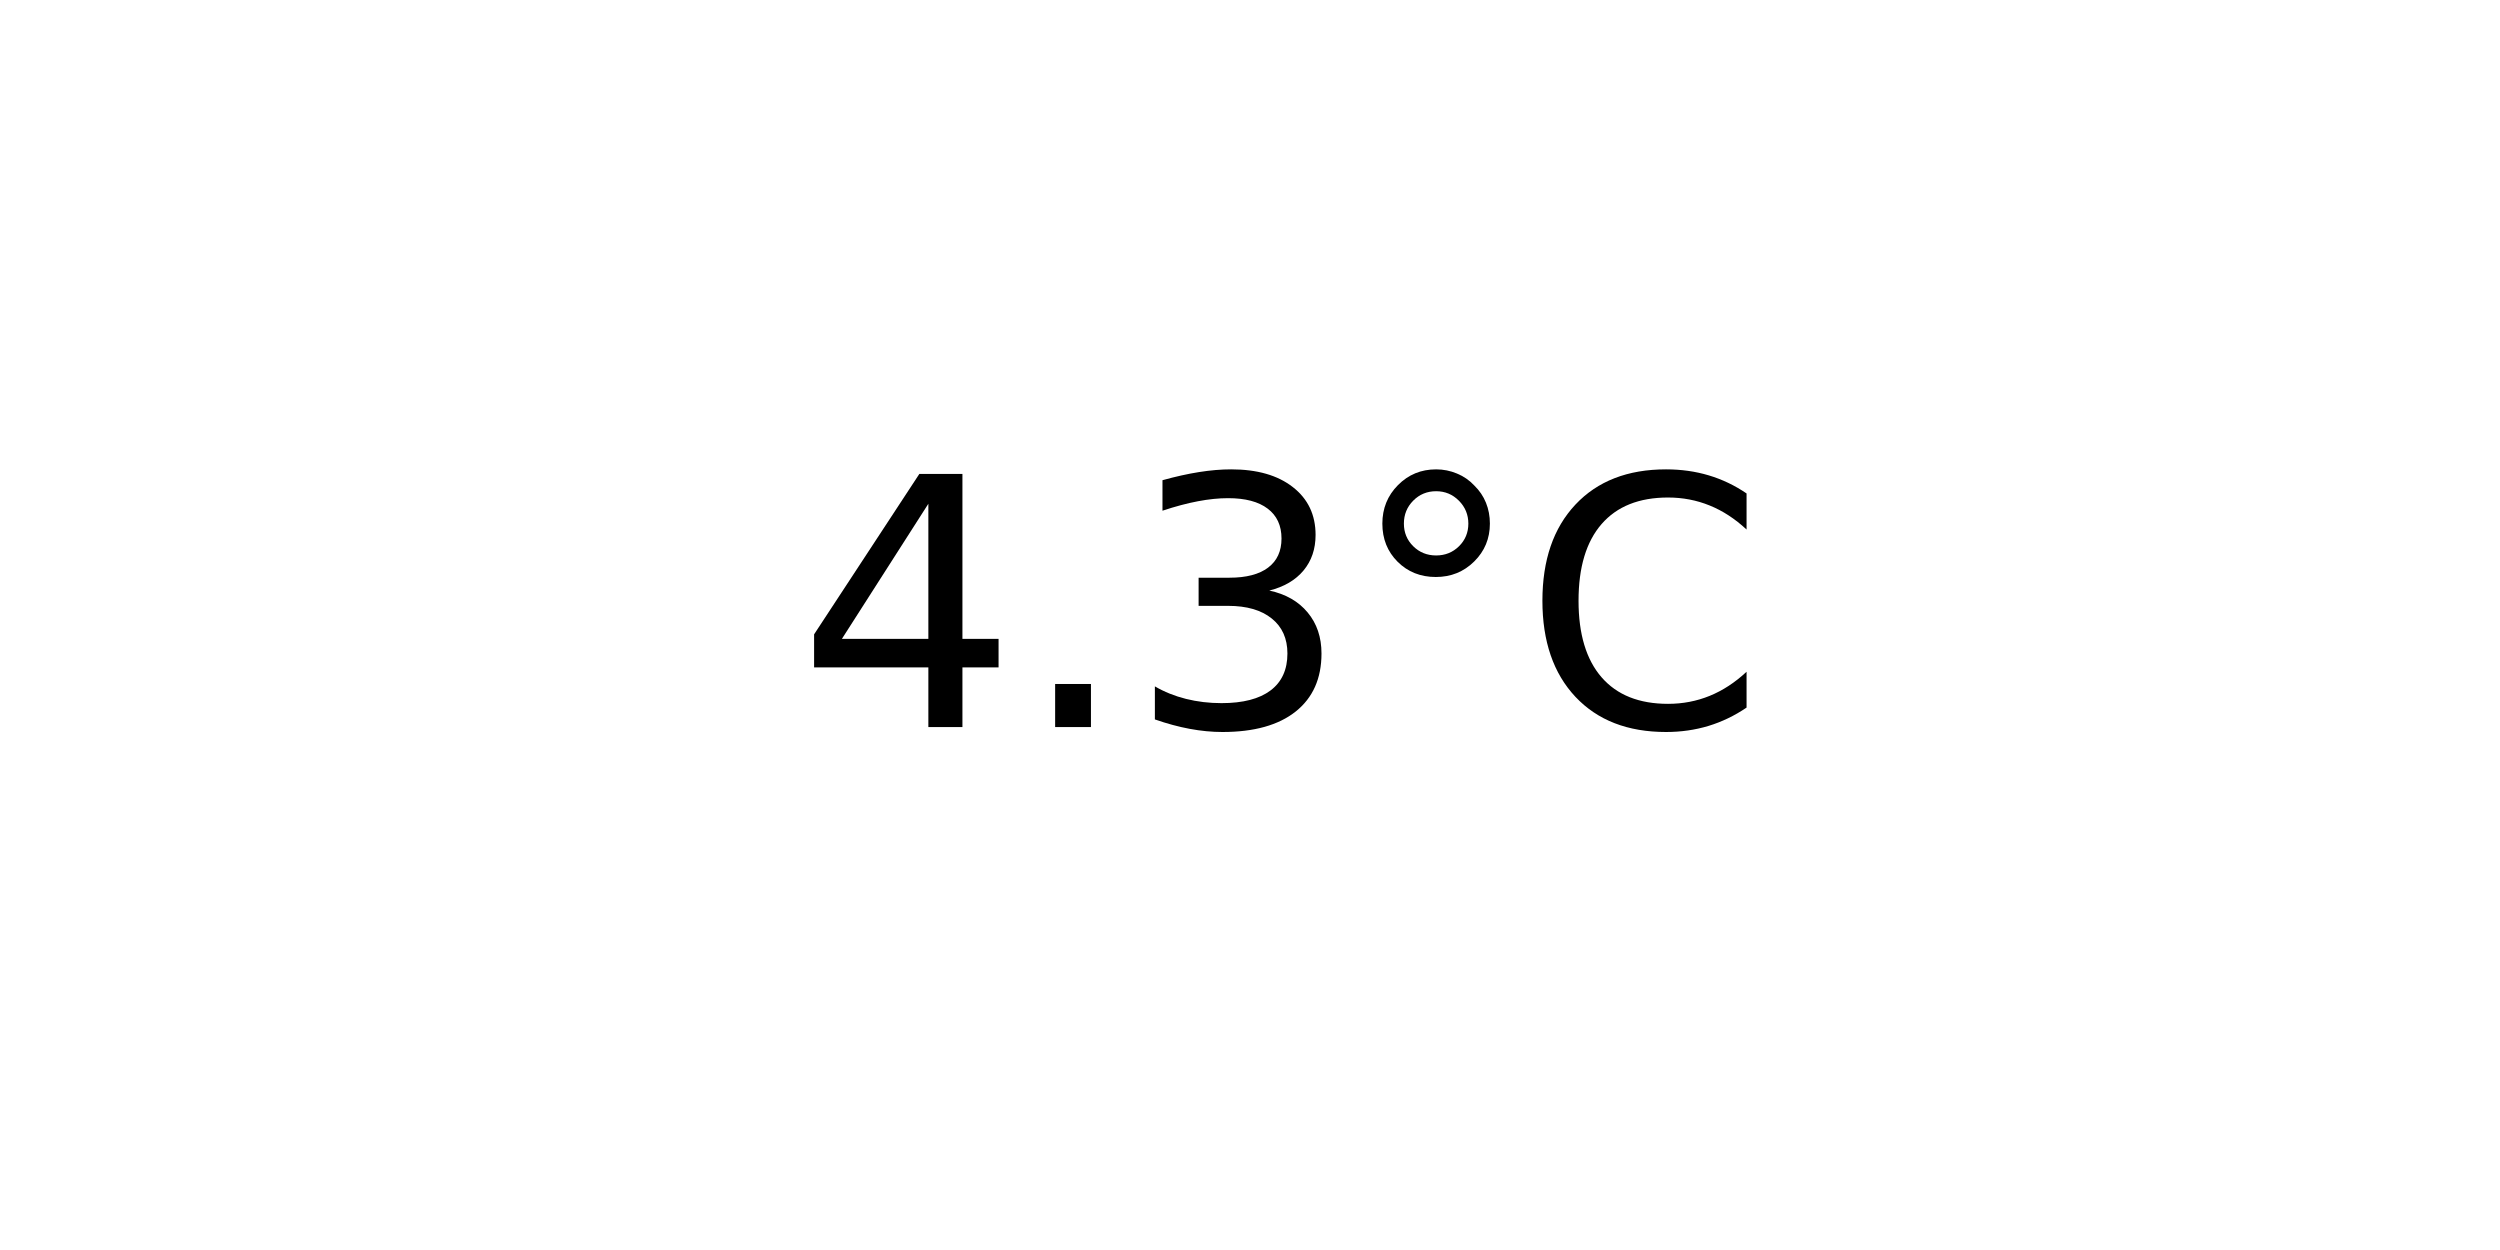
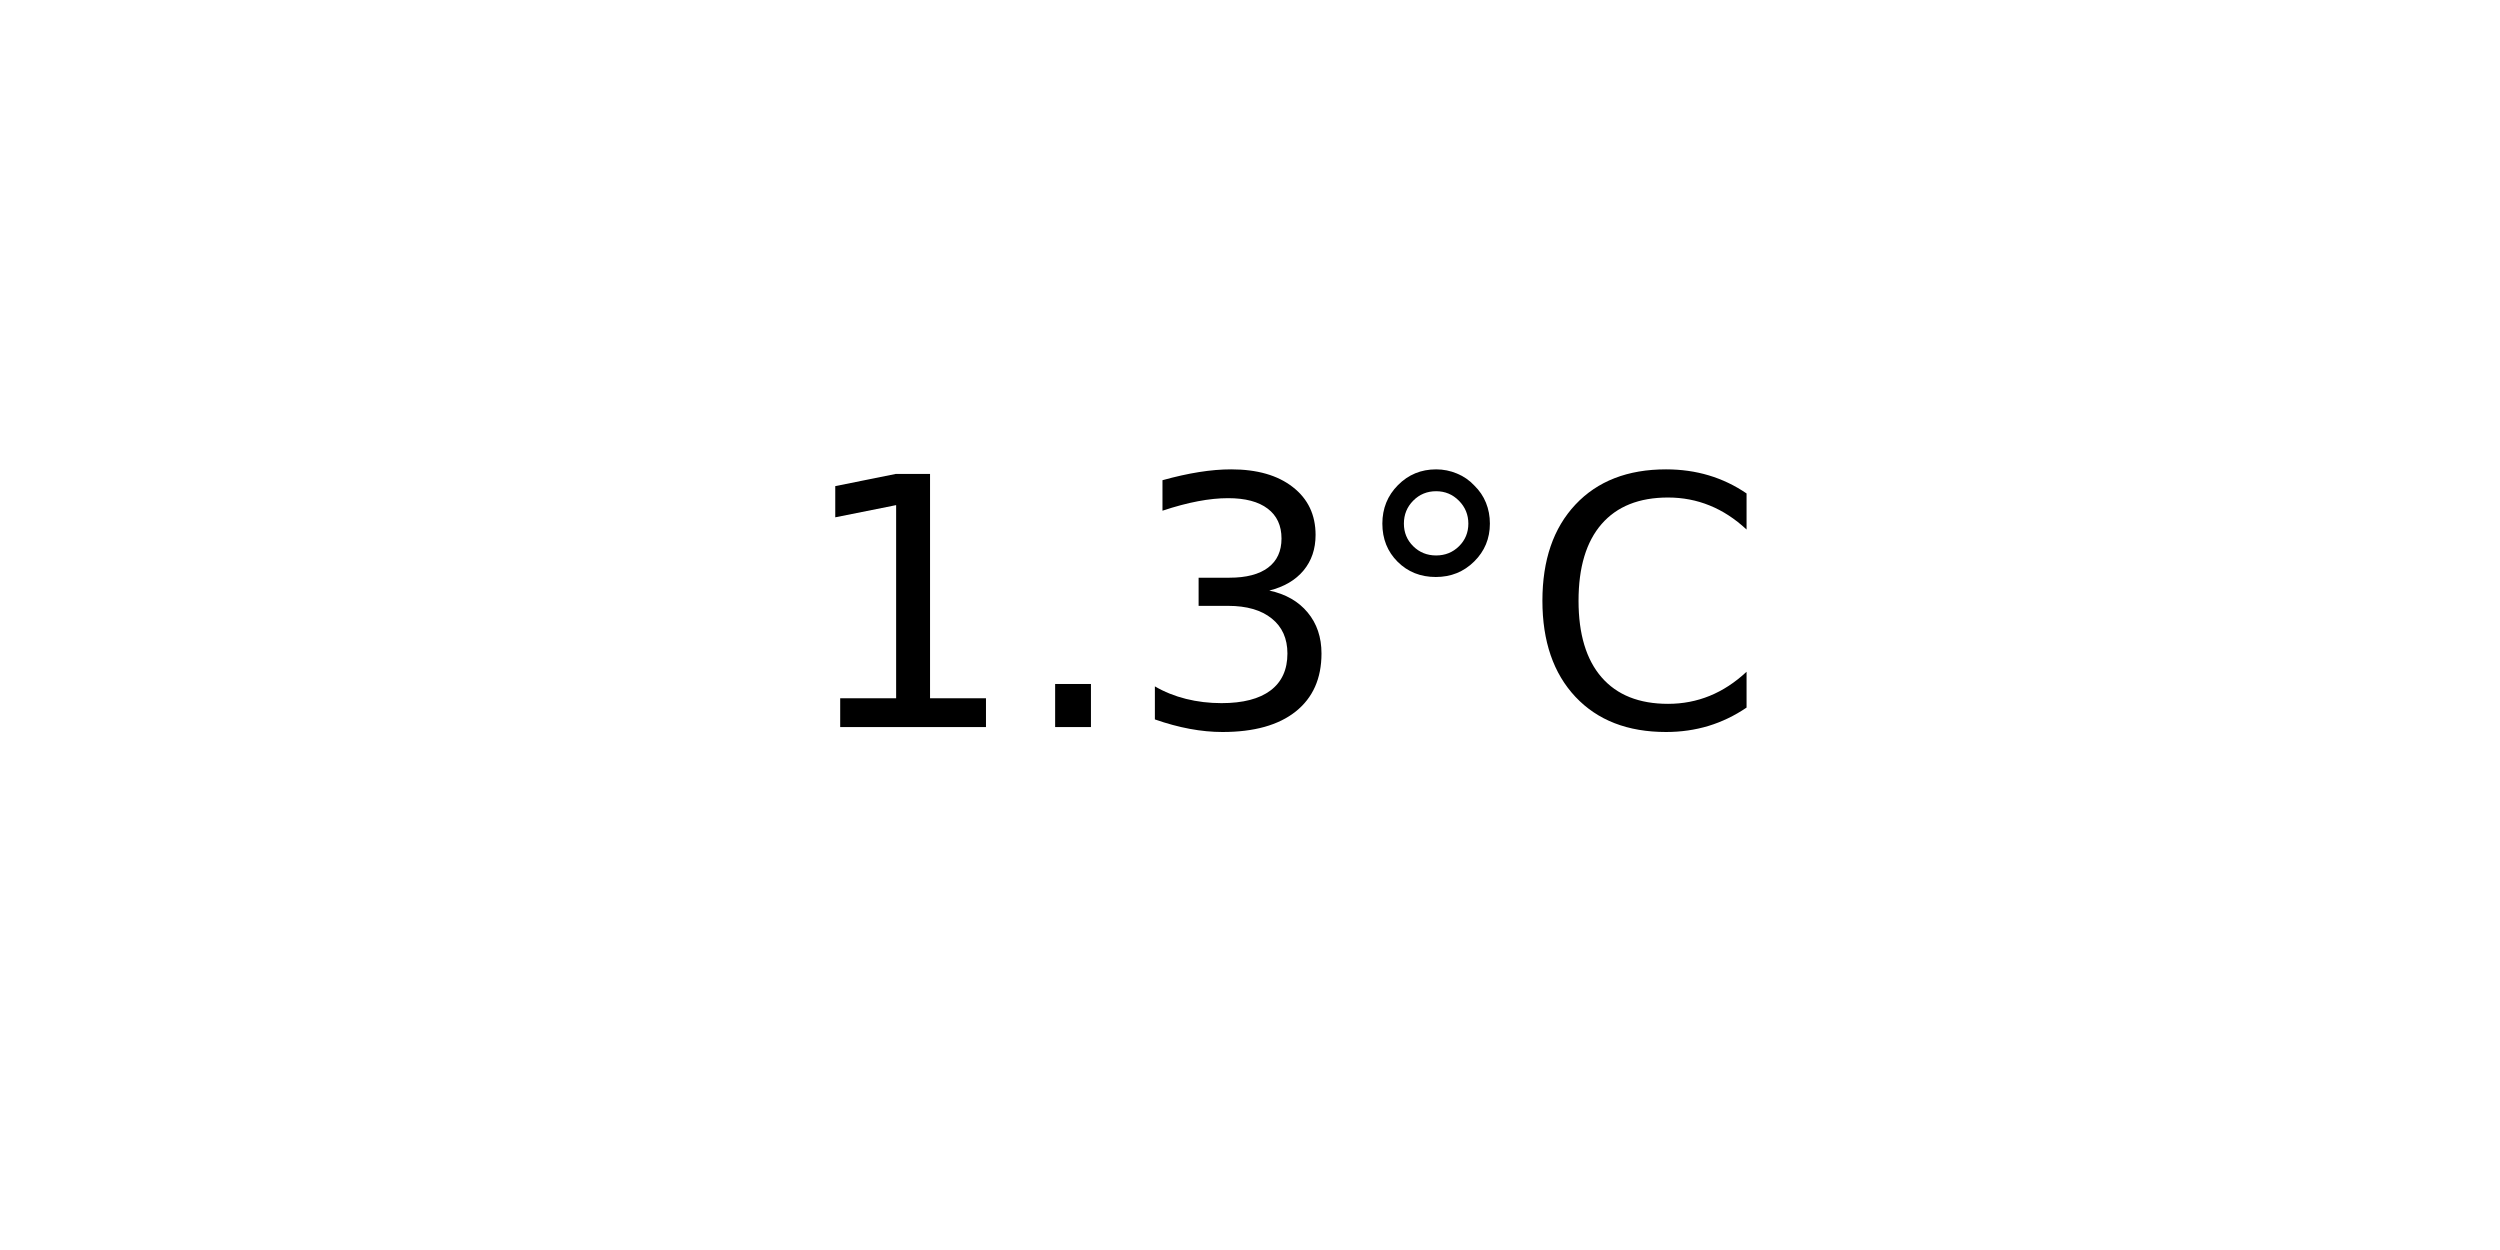
<svg xmlns="http://www.w3.org/2000/svg" xmlns:xlink="http://www.w3.org/1999/xlink" width="72pt" height="36pt" viewBox="0 0 72 36" version="1.1">
  <defs>
    <style type="text/css">*{stroke-linejoin: round; stroke-linecap: butt}</style>
  </defs>
  <g id="figure_1">
    <g id="axes_1">
      <g id="text_1">
        <g transform="translate(22.95703 20.93937) scale(0.1 -0.1)">
          <defs>
-             <path id="DejaVuSans-34" d="M 2419 4116  L 825 1625  L 2419 1625  L 2419 4116  z M 2253 4666  L 3047 4666  L 3047 1625  L 3713 1625  L 3713 1100  L 3047 1100  L 3047 0  L 2419 0  L 2419 1100  L 313 1100  L 313 1709  L 2253 4666  z " transform="scale(0.015625)" />
+             <path id="DejaVuSans-31" d="M 794 531  L 1825 531  L 1825 4091  L 703 3866  L 703 4441  L 1819 4666  L 2450 4666  L 2450 531  L 3481 531  L 3481 0  L 794 0  L 794 531  z " transform="scale(0.015625)" />
            <path id="DejaVuSans-2e" d="M 684 794  L 1344 794  L 1344 0  L 684 0  L 684 794  z " transform="scale(0.015625)" />
            <path id="DejaVuSans-33" d="M 2597 2516  Q 3050 2419 3304 2112  Q 3559 1806 3559 1356  Q 3559 666 3084 287  Q 2609 -91 1734 -91  Q 1441 -91 1130 -33  Q 819 25 488 141  L 488 750  Q 750 597 1062 519  Q 1375 441 1716 441  Q 2309 441 2620 675  Q 2931 909 2931 1356  Q 2931 1769 2642 2001  Q 2353 2234 1838 2234  L 1294 2234  L 1294 2753  L 1863 2753  Q 2328 2753 2575 2939  Q 2822 3125 2822 3475  Q 2822 3834 2567 4026  Q 2313 4219 1838 4219  Q 1578 4219 1281 4162  Q 984 4106 628 3988  L 628 4550  Q 988 4650 1302 4700  Q 1616 4750 1894 4750  Q 2613 4750 3031 4423  Q 3450 4097 3450 3541  Q 3450 3153 3228 2886  Q 3006 2619 2597 2516  z " transform="scale(0.015625)" />
            <path id="DejaVuSans-b0" d="M 1600 4347  Q 1350 4347 1178 4173  Q 1006 4000 1006 3750  Q 1006 3503 1178 3333  Q 1350 3163 1600 3163  Q 1850 3163 2022 3333  Q 2194 3503 2194 3750  Q 2194 3997 2020 4172  Q 1847 4347 1600 4347  z M 1600 4750  Q 1800 4750 1984 4673  Q 2169 4597 2303 4453  Q 2447 4313 2519 4134  Q 2591 3956 2591 3750  Q 2591 3338 2302 3052  Q 2013 2766 1594 2766  Q 1172 2766 890 3047  Q 609 3328 609 3750  Q 609 4169 896 4459  Q 1184 4750 1600 4750  z " transform="scale(0.015625)" />
            <path id="DejaVuSans-43" d="M 4122 4306  L 4122 3641  Q 3803 3938 3442 4084  Q 3081 4231 2675 4231  Q 1875 4231 1450 3742  Q 1025 3253 1025 2328  Q 1025 1406 1450 917  Q 1875 428 2675 428  Q 3081 428 3442 575  Q 3803 722 4122 1019  L 4122 359  Q 3791 134 3420 21  Q 3050 -91 2638 -91  Q 1578 -91 968 557  Q 359 1206 359 2328  Q 359 3453 968 4101  Q 1578 4750 2638 4750  Q 3056 4750 3426 4639  Q 3797 4528 4122 4306  z " transform="scale(0.015625)" />
          </defs>
-           <use xlink:href="#DejaVuSans-34" />
+           <use xlink:href="#DejaVuSans-31" />
          <use xlink:href="#DejaVuSans-2e" x="63.623" />
          <use xlink:href="#DejaVuSans-33" x="95.41" />
          <use xlink:href="#DejaVuSans-b0" x="159.033" />
          <use xlink:href="#DejaVuSans-43" x="209.033" />
        </g>
      </g>
    </g>
  </g>
</svg>
